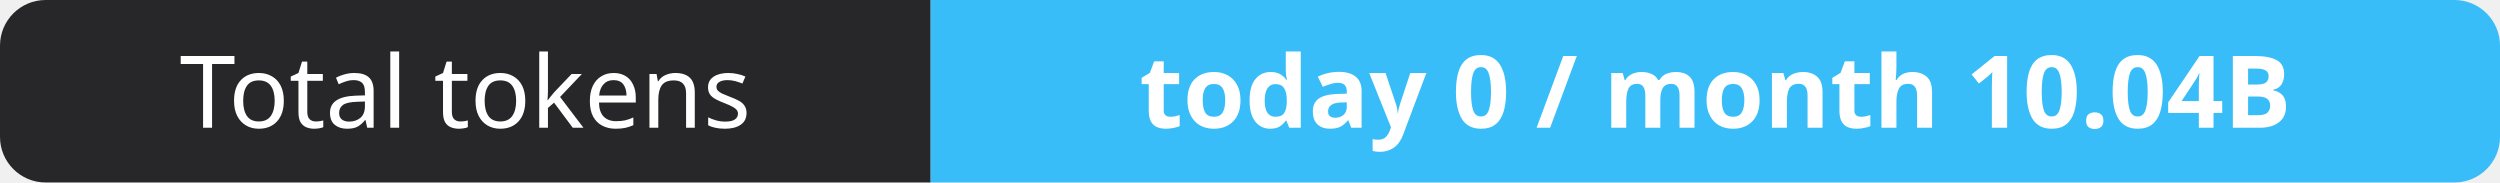
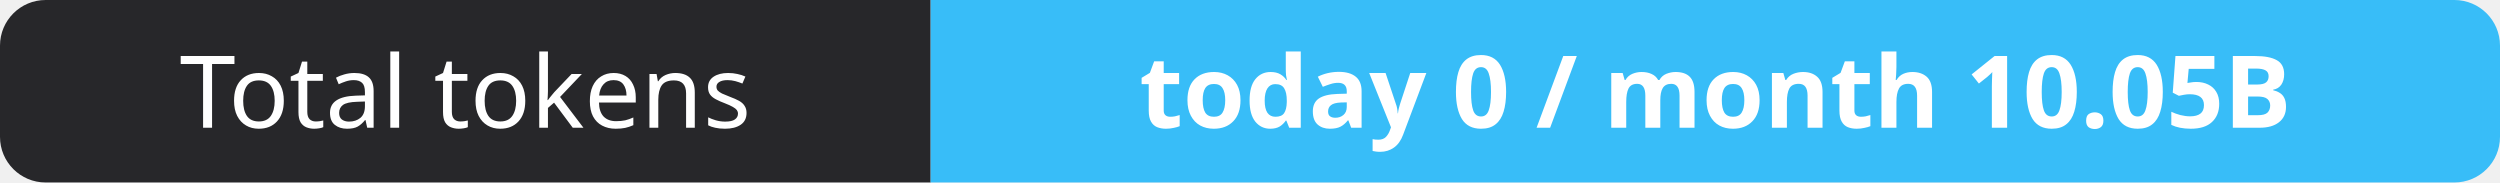
- <svg xmlns="http://www.w3.org/2000/svg" width="274" height="20" role="img" aria-label="Total tokens: today 0 / month 10.04B">
+ <svg xmlns="http://www.w3.org/2000/svg" width="274" height="20" role="img" aria-label="Total tokens: today 0 / month 10.05B">
  <clipPath id="r">
    <rect width="274" height="20" rx="5" fill="#fff" />
  </clipPath>
  <g clip-path="url(#r)">
    <rect width="102" height="20" fill="#27272a" />
    <rect x="102" width="172" height="20" fill="#38bdf8" />
  </g>
  <g fill="#fff" text-anchor="middle" font-family="Verdana,Geneva,sans-serif" font-size="11">
    <text x="51.0" y="14">Total tokens</text>
-     <text x="188.0" y="14" font-weight="700">today 0 / month 10.04B</text>
+     <text x="188.0" y="14" font-weight="700">today 0 / month 10.05B</text>
  </g>
</svg>
